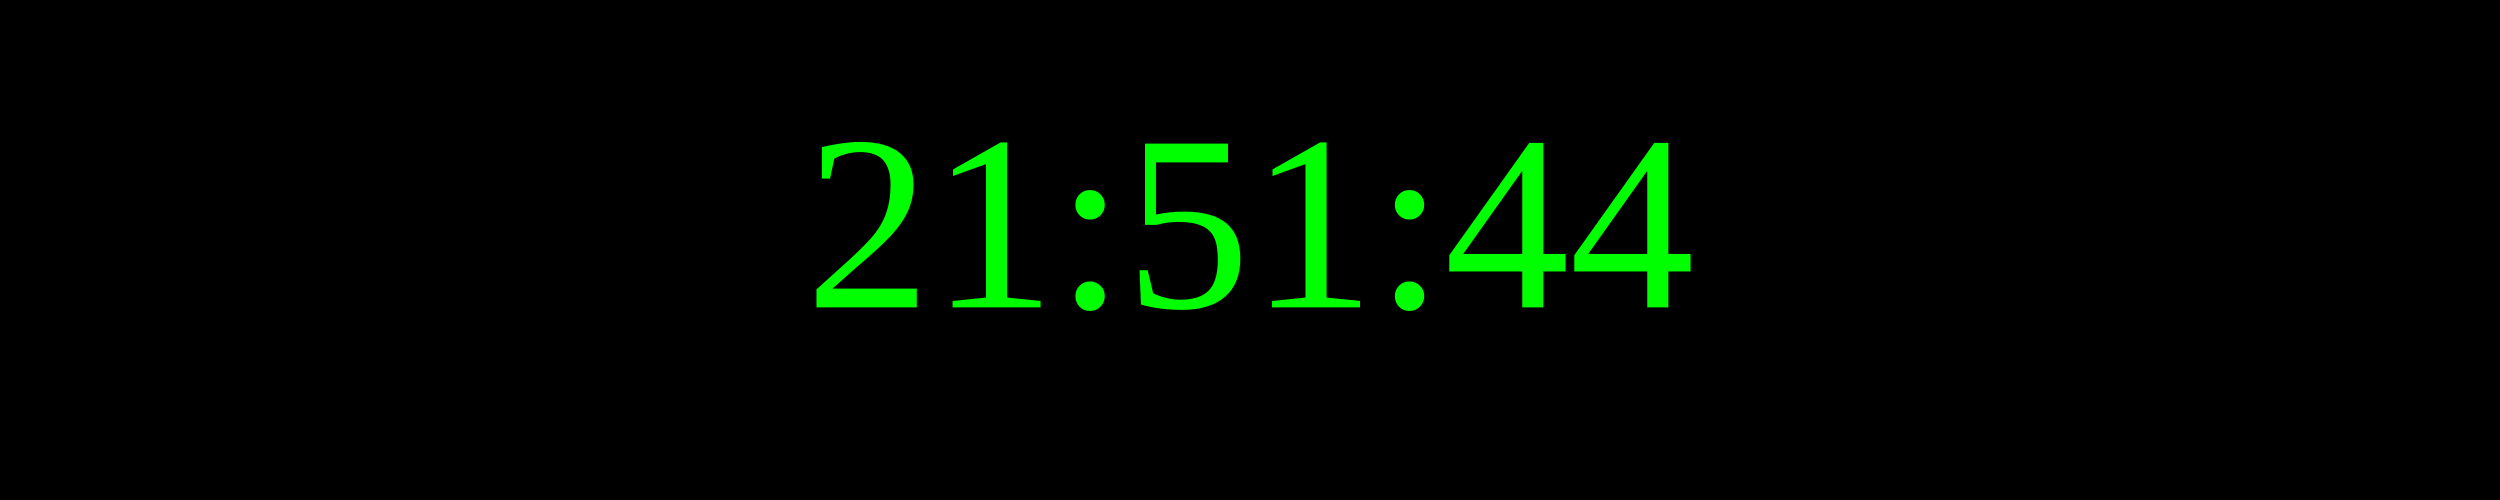
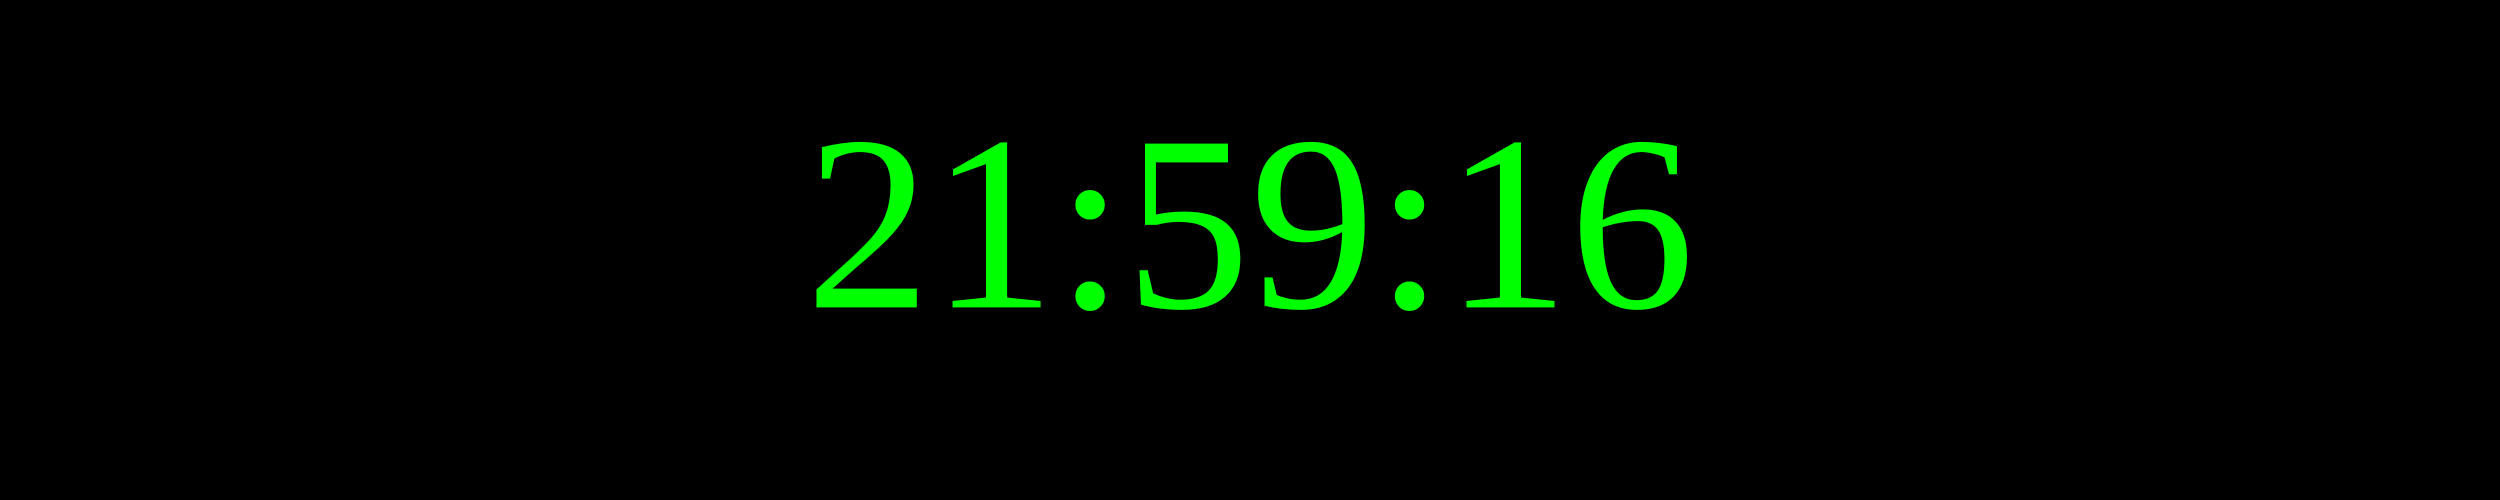
<svg xmlns="http://www.w3.org/2000/svg" width="250" height="50">
  <rect width="100%" height="100%" fill="black" />
  <text x="50%" y="50%" font-size="25" fill="lime" text-anchor="middle" dominant-baseline="middle">
- 21:51:44
+ 21:59:16
</text>
</svg>
